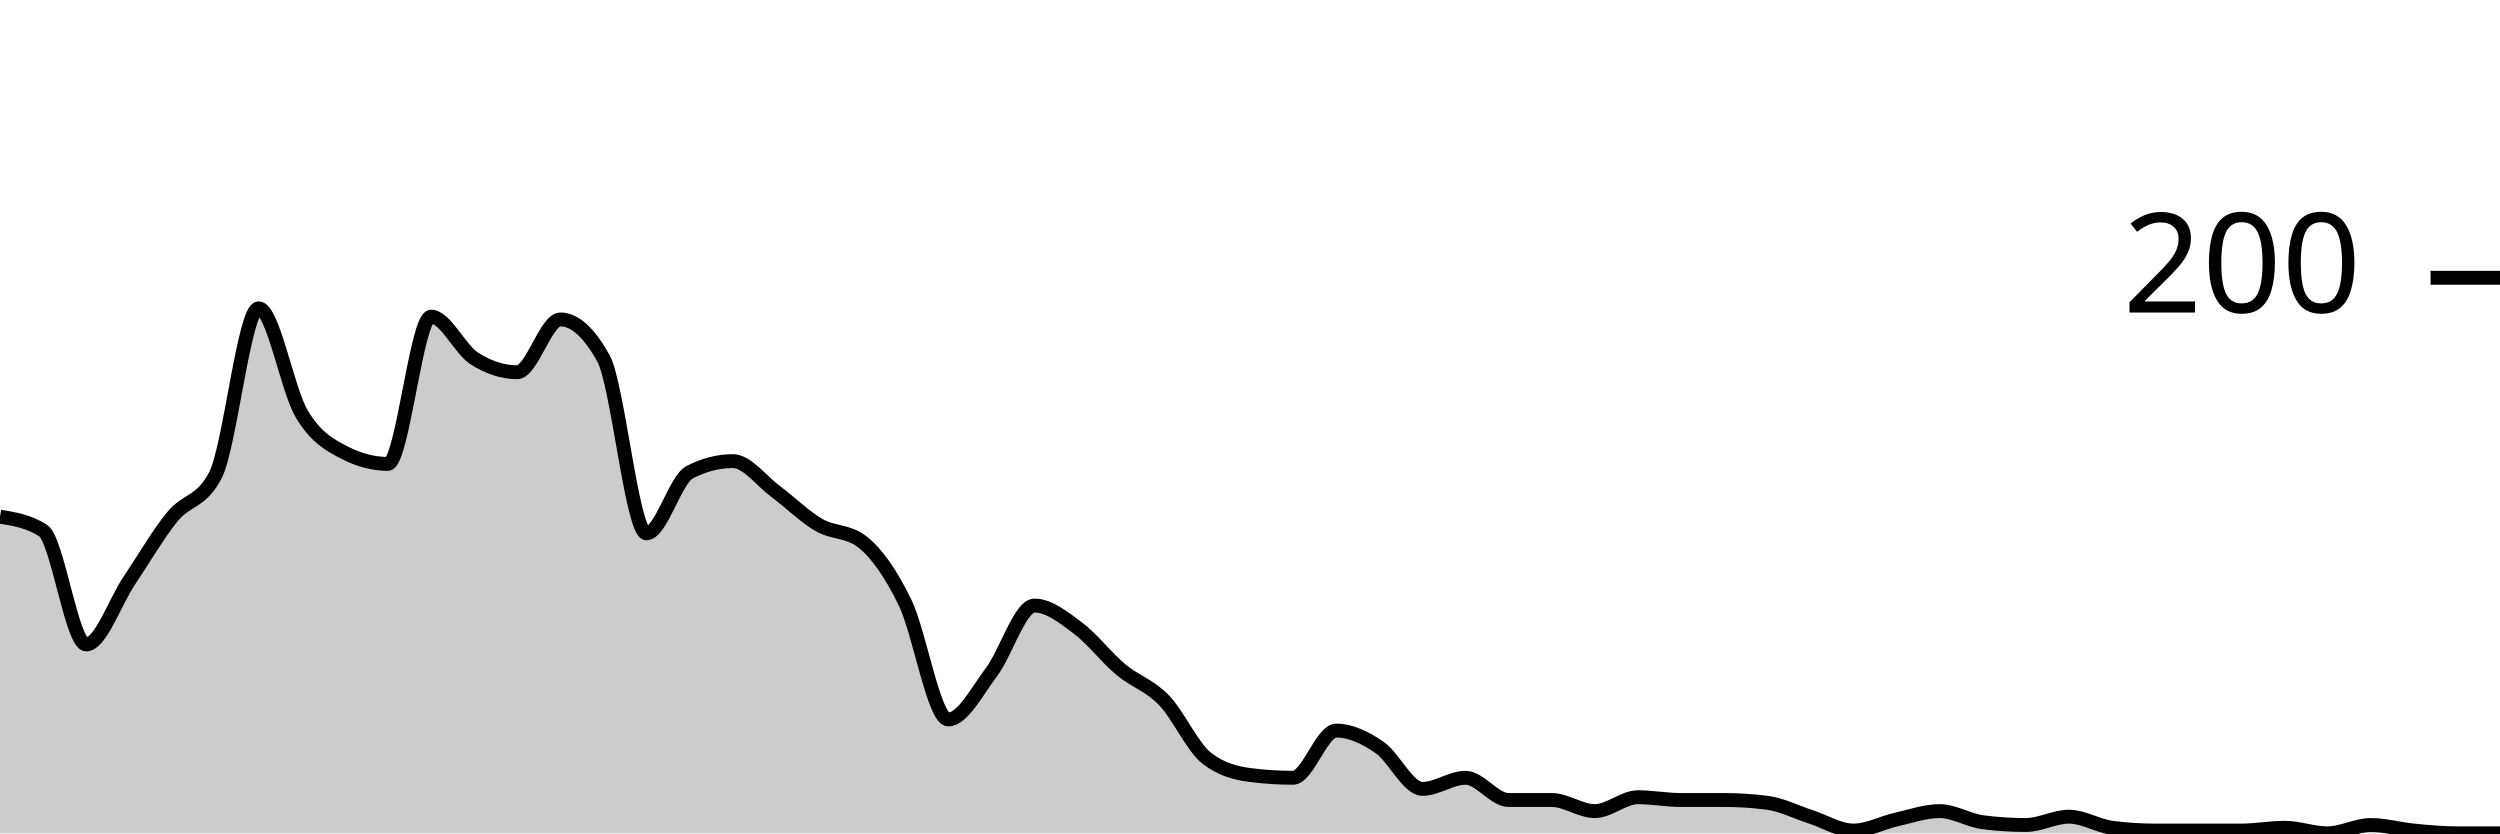
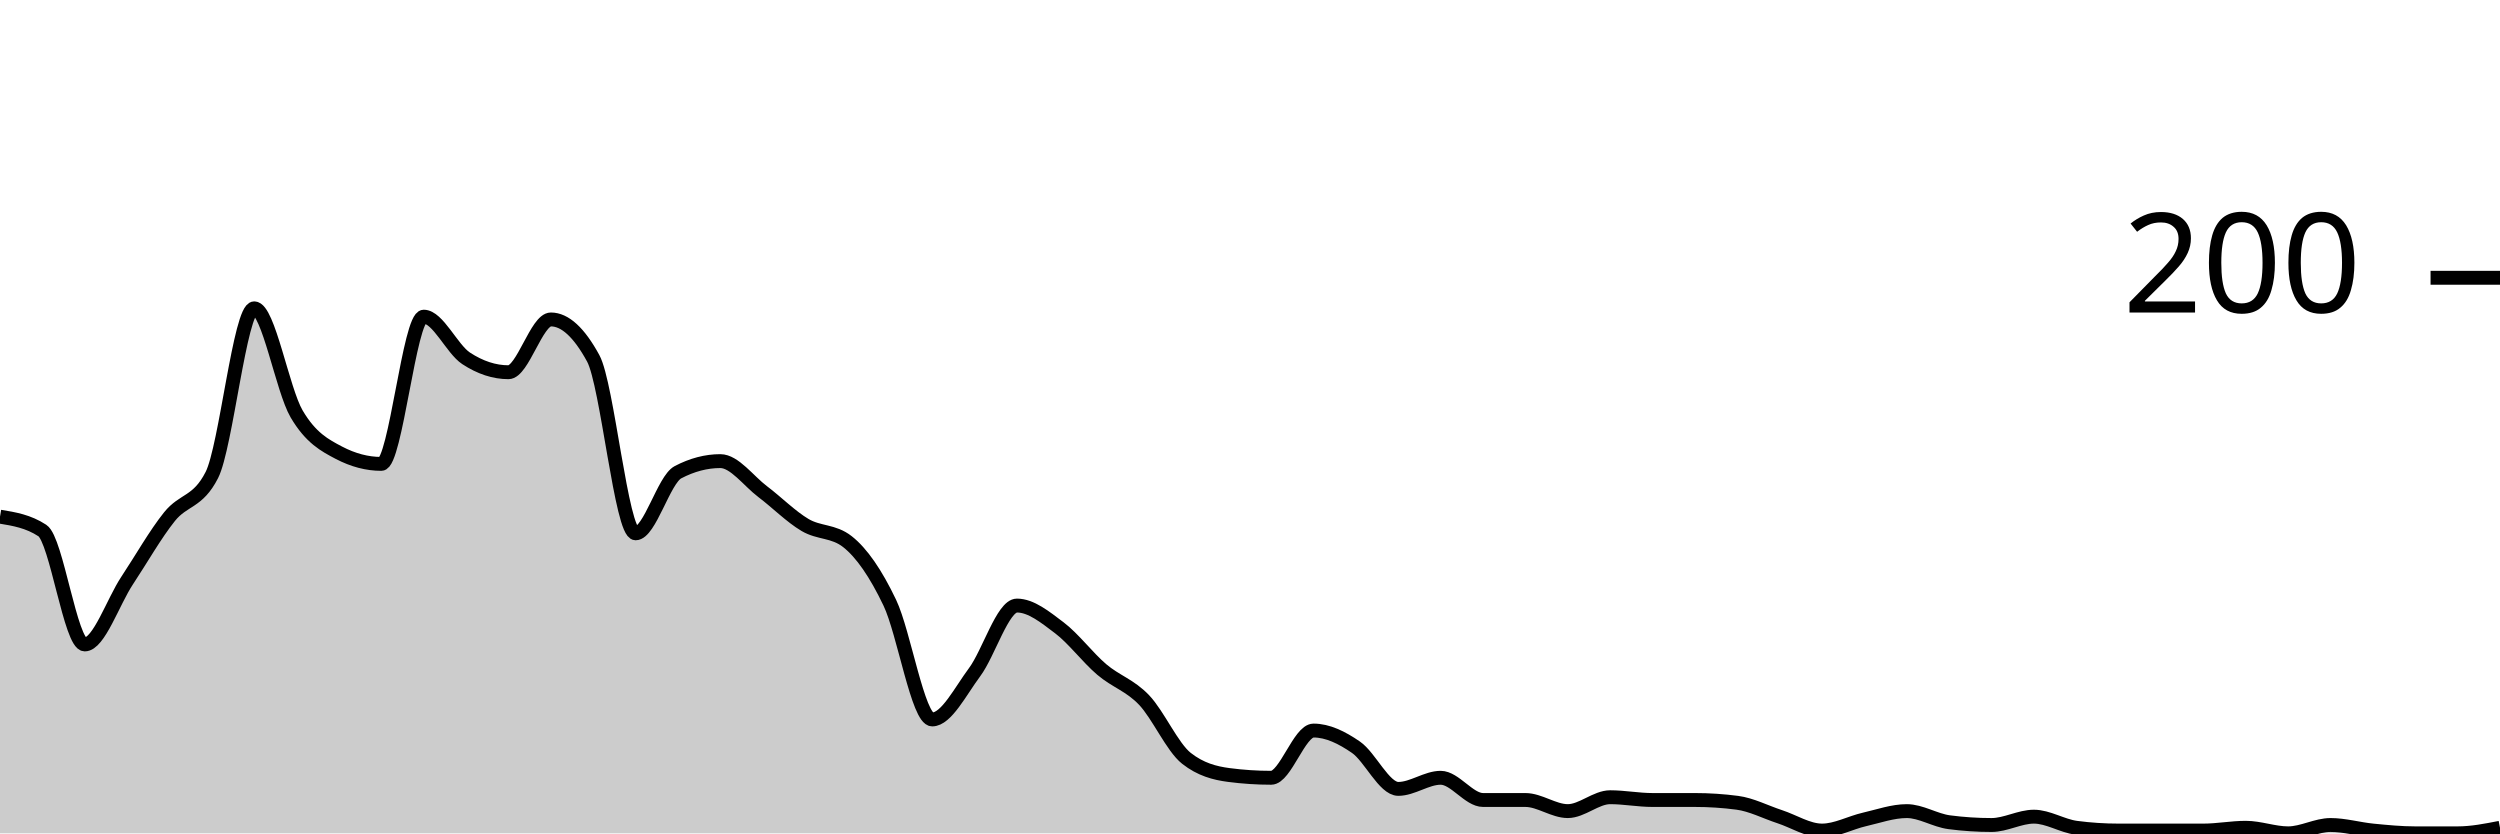
<svg xmlns="http://www.w3.org/2000/svg" viewBox="0 0 180 60">
  <g transform="translate(0,20)">
-     <path class="area" fill="rgba(0, 0, 0, 0.2)" d="M0,17.2C1.034,17.367,2.069,17.533,3.103,18.2C4.138,18.867,5.172,26.4,6.207,26.4C7.241,26.4,8.276,23.333,9.31,21.8C10.345,20.267,11.379,18.467,12.414,17.2C13.448,15.933,14.483,16.2,15.517,14.2C16.552,12.2,17.586,2.2,18.621,2.2C19.655,2.2,20.69,8.067,21.724,9.8C22.759,11.533,23.793,12.067,24.828,12.6C25.862,13.133,26.897,13.4,27.931,13.4C28.966,13.4,30,2.8,31.034,2.8C32.069,2.8,33.103,5.133,34.138,5.8C35.172,6.467,36.207,6.8,37.241,6.8C38.276,6.8,39.31,3,40.345,3C41.379,3,42.414,3.933,43.448,5.8C44.483,7.667,45.517,18.4,46.552,18.4C47.586,18.4,48.621,14.533,49.655,14C50.69,13.467,51.724,13.2,52.759,13.2C53.793,13.2,54.828,14.633,55.862,15.4C56.897,16.167,57.931,17.2,58.966,17.8C60,18.4,61.034,18.2,62.069,19C63.103,19.8,64.138,21.267,65.172,23.4C66.207,25.533,67.241,31.8,68.276,31.8C69.31,31.8,70.345,29.767,71.379,28.4C72.414,27.033,73.448,23.6,74.483,23.6C75.517,23.6,76.552,24.433,77.586,25.2C78.621,25.967,79.655,27.333,80.69,28.2C81.724,29.067,82.759,29.333,83.793,30.4C84.828,31.467,85.862,33.8,86.897,34.6C87.931,35.4,88.966,35.667,90,35.8C91.034,35.933,92.069,36,93.103,36C94.138,36,95.172,32.6,96.207,32.6C97.241,32.6,98.276,33.1,99.31,33.8C100.345,34.5,101.379,36.8,102.414,36.8C103.448,36.8,104.483,36,105.517,36C106.552,36,107.586,37.6,108.621,37.6C109.655,37.6,110.69,37.6,111.724,37.6C112.759,37.6,113.793,38.4,114.828,38.4C115.862,38.4,116.897,37.4,117.931,37.4C118.966,37.4,120,37.6,121.034,37.6C122.069,37.6,123.103,37.6,124.138,37.6C125.172,37.6,126.207,37.667,127.241,37.8C128.276,37.933,129.31,38.467,130.345,38.8C131.379,39.133,132.414,39.8,133.448,39.8C134.483,39.8,135.517,39.233,136.552,39C137.586,38.767,138.621,38.4,139.655,38.4C140.69,38.4,141.724,39.067,142.759,39.2C143.793,39.333,144.828,39.4,145.862,39.4C146.897,39.4,147.931,38.8,148.966,38.8C150,38.8,151.034,39.467,152.069,39.6C153.103,39.733,154.138,39.8,155.172,39.8C156.207,39.8,157.241,39.8,158.276,39.8C159.31,39.8,160.345,39.8,161.379,39.8C162.414,39.8,163.448,39.6,164.483,39.6C165.517,39.6,166.552,40,167.586,40C168.621,40,169.655,39.4,170.69,39.4C171.724,39.4,172.759,39.7,173.793,39.8C174.828,39.9,175.862,40,176.897,40C177.931,40,178.966,40,180,40L180,40C178.966,40,177.931,40,176.897,40C175.862,40,174.828,40,173.793,40C172.759,40,171.724,40,170.69,40C169.655,40,168.621,40,167.586,40C166.552,40,165.517,40,164.483,40C163.448,40,162.414,40,161.379,40C160.345,40,159.31,40,158.276,40C157.241,40,156.207,40,155.172,40C154.138,40,153.103,40,152.069,40C151.034,40,150,40,148.966,40C147.931,40,146.897,40,145.862,40C144.828,40,143.793,40,142.759,40C141.724,40,140.69,40,139.655,40C138.621,40,137.586,40,136.552,40C135.517,40,134.483,40,133.448,40C132.414,40,131.379,40,130.345,40C129.31,40,128.276,40,127.241,40C126.207,40,125.172,40,124.138,40C123.103,40,122.069,40,121.034,40C120,40,118.966,40,117.931,40C116.897,40,115.862,40,114.828,40C113.793,40,112.759,40,111.724,40C110.69,40,109.655,40,108.621,40C107.586,40,106.552,40,105.517,40C104.483,40,103.448,40,102.414,40C101.379,40,100.345,40,99.31,40C98.276,40,97.241,40,96.207,40C95.172,40,94.138,40,93.103,40C92.069,40,91.034,40,90,40C88.966,40,87.931,40,86.897,40C85.862,40,84.828,40,83.793,40C82.759,40,81.724,40,80.69,40C79.655,40,78.621,40,77.586,40C76.552,40,75.517,40,74.483,40C73.448,40,72.414,40,71.379,40C70.345,40,69.31,40,68.276,40C67.241,40,66.207,40,65.172,40C64.138,40,63.103,40,62.069,40C61.034,40,60,40,58.966,40C57.931,40,56.897,40,55.862,40C54.828,40,53.793,40,52.759,40C51.724,40,50.69,40,49.655,40C48.621,40,47.586,40,46.552,40C45.517,40,44.483,40,43.448,40C42.414,40,41.379,40,40.345,40C39.31,40,38.276,40,37.241,40C36.207,40,35.172,40,34.138,40C33.103,40,32.069,40,31.034,40C30,40,28.966,40,27.931,40C26.897,40,25.862,40,24.828,40C23.793,40,22.759,40,21.724,40C20.69,40,19.655,40,18.621,40C17.586,40,16.552,40,15.517,40C14.483,40,13.448,40,12.414,40C11.379,40,10.345,40,9.31,40C8.276,40,7.241,40,6.207,40C5.172,40,4.138,40,3.103,40C2.069,40,1.034,40,0,40Z" />
-     <path class="line" stroke="black" fill="none" d="M0,17.2C1.034,17.367,2.069,17.533,3.103,18.2C4.138,18.867,5.172,26.4,6.207,26.4C7.241,26.4,8.276,23.333,9.31,21.8C10.345,20.267,11.379,18.467,12.414,17.2C13.448,15.933,14.483,16.2,15.517,14.2C16.552,12.2,17.586,2.2,18.621,2.2C19.655,2.2,20.69,8.067,21.724,9.8C22.759,11.533,23.793,12.067,24.828,12.6C25.862,13.133,26.897,13.4,27.931,13.4C28.966,13.4,30,2.8,31.034,2.8C32.069,2.8,33.103,5.133,34.138,5.8C35.172,6.467,36.207,6.8,37.241,6.8C38.276,6.8,39.31,3,40.345,3C41.379,3,42.414,3.933,43.448,5.8C44.483,7.667,45.517,18.4,46.552,18.4C47.586,18.4,48.621,14.533,49.655,14C50.69,13.467,51.724,13.2,52.759,13.2C53.793,13.2,54.828,14.633,55.862,15.4C56.897,16.167,57.931,17.2,58.966,17.8C60,18.4,61.034,18.2,62.069,19C63.103,19.8,64.138,21.267,65.172,23.4C66.207,25.533,67.241,31.8,68.276,31.8C69.31,31.8,70.345,29.767,71.379,28.4C72.414,27.033,73.448,23.6,74.483,23.6C75.517,23.6,76.552,24.433,77.586,25.2C78.621,25.967,79.655,27.333,80.69,28.2C81.724,29.067,82.759,29.333,83.793,30.4C84.828,31.467,85.862,33.8,86.897,34.6C87.931,35.4,88.966,35.667,90,35.8C91.034,35.933,92.069,36,93.103,36C94.138,36,95.172,32.6,96.207,32.6C97.241,32.6,98.276,33.1,99.31,33.8C100.345,34.5,101.379,36.8,102.414,36.8C103.448,36.8,104.483,36,105.517,36C106.552,36,107.586,37.6,108.621,37.6C109.655,37.6,110.69,37.6,111.724,37.6C112.759,37.6,113.793,38.4,114.828,38.4C115.862,38.4,116.897,37.4,117.931,37.4C118.966,37.4,120,37.6,121.034,37.6C122.069,37.6,123.103,37.6,124.138,37.6C125.172,37.6,126.207,37.667,127.241,37.8C128.276,37.933,129.31,38.467,130.345,38.8C131.379,39.133,132.414,39.8,133.448,39.8C134.483,39.8,135.517,39.233,136.552,39C137.586,38.767,138.621,38.4,139.655,38.4C140.69,38.4,141.724,39.067,142.759,39.2C143.793,39.333,144.828,39.4,145.862,39.4C146.897,39.4,147.931,38.8,148.966,38.8C150,38.8,151.034,39.467,152.069,39.6C153.103,39.733,154.138,39.8,155.172,39.8C156.207,39.8,157.241,39.8,158.276,39.8C159.31,39.8,160.345,39.8,161.379,39.8C162.414,39.8,163.448,39.6,164.483,39.6C165.517,39.6,166.552,40,167.586,40C168.621,40,169.655,39.4,170.69,39.4C171.724,39.4,172.759,39.7,173.793,39.8C174.828,39.9,175.862,40,176.897,40C177.931,40,178.966,40,180,40" />
+     <path class="area" fill="rgba(0, 0, 0, 0.2)" d="M0,17.2C1.017,17.367,2.034,17.533,3.051,18.2C4.068,18.867,5.085,26.4,6.102,26.4C7.119,26.4,8.136,23.333,9.153,21.8C10.169,20.267,11.186,18.467,12.203,17.2C13.22,15.933,14.237,16.2,15.254,14.2C16.271,12.2,17.288,2.2,18.305,2.2C19.322,2.2,20.339,8.067,21.356,9.8C22.373,11.533,23.39,12.067,24.407,12.6C25.424,13.133,26.441,13.4,27.458,13.4C28.475,13.4,29.492,2.8,30.508,2.8C31.525,2.8,32.542,5.133,33.559,5.8C34.576,6.467,35.593,6.8,36.61,6.8C37.627,6.8,38.644,3,39.661,3C40.678,3,41.695,3.933,42.712,5.8C43.729,7.667,44.746,18.4,45.763,18.4C46.78,18.4,47.797,14.533,48.814,14C49.831,13.467,50.847,13.2,51.864,13.2C52.881,13.2,53.898,14.633,54.915,15.4C55.932,16.167,56.949,17.2,57.966,17.8C58.983,18.4,60,18.2,61.017,19C62.034,19.8,63.051,21.267,64.068,23.4C65.085,25.533,66.102,31.8,67.119,31.8C68.136,31.8,69.153,29.767,70.169,28.4C71.186,27.033,72.203,23.6,73.22,23.6C74.237,23.6,75.254,24.433,76.271,25.2C77.288,25.967,78.305,27.333,79.322,28.2C80.339,29.067,81.356,29.333,82.373,30.4C83.39,31.467,84.407,33.8,85.424,34.6C86.441,35.4,87.458,35.667,88.475,35.8C89.492,35.933,90.508,36,91.525,36C92.542,36,93.559,32.6,94.576,32.6C95.593,32.6,96.61,33.1,97.627,33.8C98.644,34.5,99.661,36.8,100.678,36.8C101.695,36.8,102.712,36,103.729,36C104.746,36,105.763,37.6,106.78,37.6C107.797,37.6,108.814,37.6,109.831,37.6C110.847,37.6,111.864,38.4,112.881,38.4C113.898,38.4,114.915,37.4,115.932,37.4C116.949,37.4,117.966,37.6,118.983,37.6C120,37.6,121.017,37.6,122.034,37.6C123.051,37.6,124.068,37.667,125.085,37.8C126.102,37.933,127.119,38.467,128.136,38.8C129.153,39.133,130.169,39.8,131.186,39.8C132.203,39.8,133.22,39.233,134.237,39C135.254,38.767,136.271,38.4,137.288,38.4C138.305,38.4,139.322,39.067,140.339,39.2C141.356,39.333,142.373,39.4,143.39,39.4C144.407,39.4,145.424,38.8,146.441,38.8C147.458,38.8,148.475,39.467,149.492,39.6C150.508,39.733,151.525,39.8,152.542,39.8C153.559,39.8,154.576,39.8,155.593,39.8C156.61,39.8,157.627,39.8,158.644,39.8C159.661,39.8,160.678,39.6,161.695,39.6C162.712,39.6,163.729,40,164.746,40C165.763,40,166.78,39.4,167.797,39.4C168.814,39.4,169.831,39.7,170.847,39.8C171.864,39.9,172.881,40,173.898,40C174.915,40,175.932,40,176.949,40C177.966,40,178.983,39.8,180,39.6L180,40C178.983,40,177.966,40,176.949,40C175.932,40,174.915,40,173.898,40C172.881,40,171.864,40,170.847,40C169.831,40,168.814,40,167.797,40C166.78,40,165.763,40,164.746,40C163.729,40,162.712,40,161.695,40C160.678,40,159.661,40,158.644,40C157.627,40,156.61,40,155.593,40C154.576,40,153.559,40,152.542,40C151.525,40,150.508,40,149.492,40C148.475,40,147.458,40,146.441,40C145.424,40,144.407,40,143.39,40C142.373,40,141.356,40,140.339,40C139.322,40,138.305,40,137.288,40C136.271,40,135.254,40,134.237,40C133.22,40,132.203,40,131.186,40C130.169,40,129.153,40,128.136,40C127.119,40,126.102,40,125.085,40C124.068,40,123.051,40,122.034,40C121.017,40,120,40,118.983,40C117.966,40,116.949,40,115.932,40C114.915,40,113.898,40,112.881,40C111.864,40,110.847,40,109.831,40C108.814,40,107.797,40,106.78,40C105.763,40,104.746,40,103.729,40C102.712,40,101.695,40,100.678,40C99.661,40,98.644,40,97.627,40C96.61,40,95.593,40,94.576,40C93.559,40,92.542,40,91.525,40C90.508,40,89.492,40,88.475,40C87.458,40,86.441,40,85.424,40C84.407,40,83.39,40,82.373,40C81.356,40,80.339,40,79.322,40C78.305,40,77.288,40,76.271,40C75.254,40,74.237,40,73.22,40C72.203,40,71.186,40,70.169,40C69.153,40,68.136,40,67.119,40C66.102,40,65.085,40,64.068,40C63.051,40,62.034,40,61.017,40C60,40,58.983,40,57.966,40C56.949,40,55.932,40,54.915,40C53.898,40,52.881,40,51.864,40C50.847,40,49.831,40,48.814,40C47.797,40,46.78,40,45.763,40C44.746,40,43.729,40,42.712,40C41.695,40,40.678,40,39.661,40C38.644,40,37.627,40,36.61,40C35.593,40,34.576,40,33.559,40C32.542,40,31.525,40,30.508,40C29.492,40,28.475,40,27.458,40C26.441,40,25.424,40,24.407,40C23.39,40,22.373,40,21.356,40C20.339,40,19.322,40,18.305,40C17.288,40,16.271,40,15.254,40C14.237,40,13.22,40,12.203,40C11.186,40,10.169,40,9.153,40C8.136,40,7.119,40,6.102,40C5.085,40,4.068,40,3.051,40C2.034,40,1.017,40,0,40Z" />
+     <path class="line" stroke="black" fill="none" d="M0,17.2C1.017,17.367,2.034,17.533,3.051,18.2C4.068,18.867,5.085,26.4,6.102,26.4C7.119,26.4,8.136,23.333,9.153,21.8C10.169,20.267,11.186,18.467,12.203,17.2C13.22,15.933,14.237,16.2,15.254,14.2C16.271,12.2,17.288,2.2,18.305,2.2C19.322,2.2,20.339,8.067,21.356,9.8C22.373,11.533,23.39,12.067,24.407,12.6C25.424,13.133,26.441,13.4,27.458,13.4C28.475,13.4,29.492,2.8,30.508,2.8C31.525,2.8,32.542,5.133,33.559,5.8C34.576,6.467,35.593,6.8,36.61,6.8C37.627,6.8,38.644,3,39.661,3C40.678,3,41.695,3.933,42.712,5.8C43.729,7.667,44.746,18.4,45.763,18.4C46.78,18.4,47.797,14.533,48.814,14C49.831,13.467,50.847,13.2,51.864,13.2C52.881,13.2,53.898,14.633,54.915,15.4C55.932,16.167,56.949,17.2,57.966,17.8C58.983,18.4,60,18.2,61.017,19C62.034,19.8,63.051,21.267,64.068,23.4C65.085,25.533,66.102,31.8,67.119,31.8C68.136,31.8,69.153,29.767,70.169,28.4C71.186,27.033,72.203,23.6,73.22,23.6C74.237,23.6,75.254,24.433,76.271,25.2C77.288,25.967,78.305,27.333,79.322,28.2C80.339,29.067,81.356,29.333,82.373,30.4C83.39,31.467,84.407,33.8,85.424,34.6C86.441,35.4,87.458,35.667,88.475,35.8C89.492,35.933,90.508,36,91.525,36C92.542,36,93.559,32.6,94.576,32.6C95.593,32.6,96.61,33.1,97.627,33.8C98.644,34.5,99.661,36.8,100.678,36.8C101.695,36.8,102.712,36,103.729,36C104.746,36,105.763,37.6,106.78,37.6C107.797,37.6,108.814,37.6,109.831,37.6C110.847,37.6,111.864,38.4,112.881,38.4C113.898,38.4,114.915,37.4,115.932,37.4C116.949,37.4,117.966,37.6,118.983,37.6C120,37.6,121.017,37.6,122.034,37.6C123.051,37.6,124.068,37.667,125.085,37.8C126.102,37.933,127.119,38.467,128.136,38.8C129.153,39.133,130.169,39.8,131.186,39.8C132.203,39.8,133.22,39.233,134.237,39C135.254,38.767,136.271,38.4,137.288,38.4C138.305,38.4,139.322,39.067,140.339,39.2C141.356,39.333,142.373,39.4,143.39,39.4C144.407,39.4,145.424,38.8,146.441,38.8C147.458,38.8,148.475,39.467,149.492,39.6C150.508,39.733,151.525,39.8,152.542,39.8C153.559,39.8,154.576,39.8,155.593,39.8C156.61,39.8,157.627,39.8,158.644,39.8C159.661,39.8,160.678,39.6,161.695,39.6C162.712,39.6,163.729,40,164.746,40C165.763,40,166.78,39.4,167.797,39.4C168.814,39.4,169.831,39.7,170.847,39.8C171.864,39.9,172.881,40,173.898,40C174.915,40,175.932,40,176.949,40C177.966,40,178.983,39.8,180,39.6" />
    <path class="axis-ceiling" stroke-width="1" stroke="black" fill="none" d="M175,0L180,0" />
    <text class="axis-ceiling-label" font-family="sans-serif" text-anchor="end" font-size="10px" x="170" y="2.5">200</text>
  </g>
</svg>
